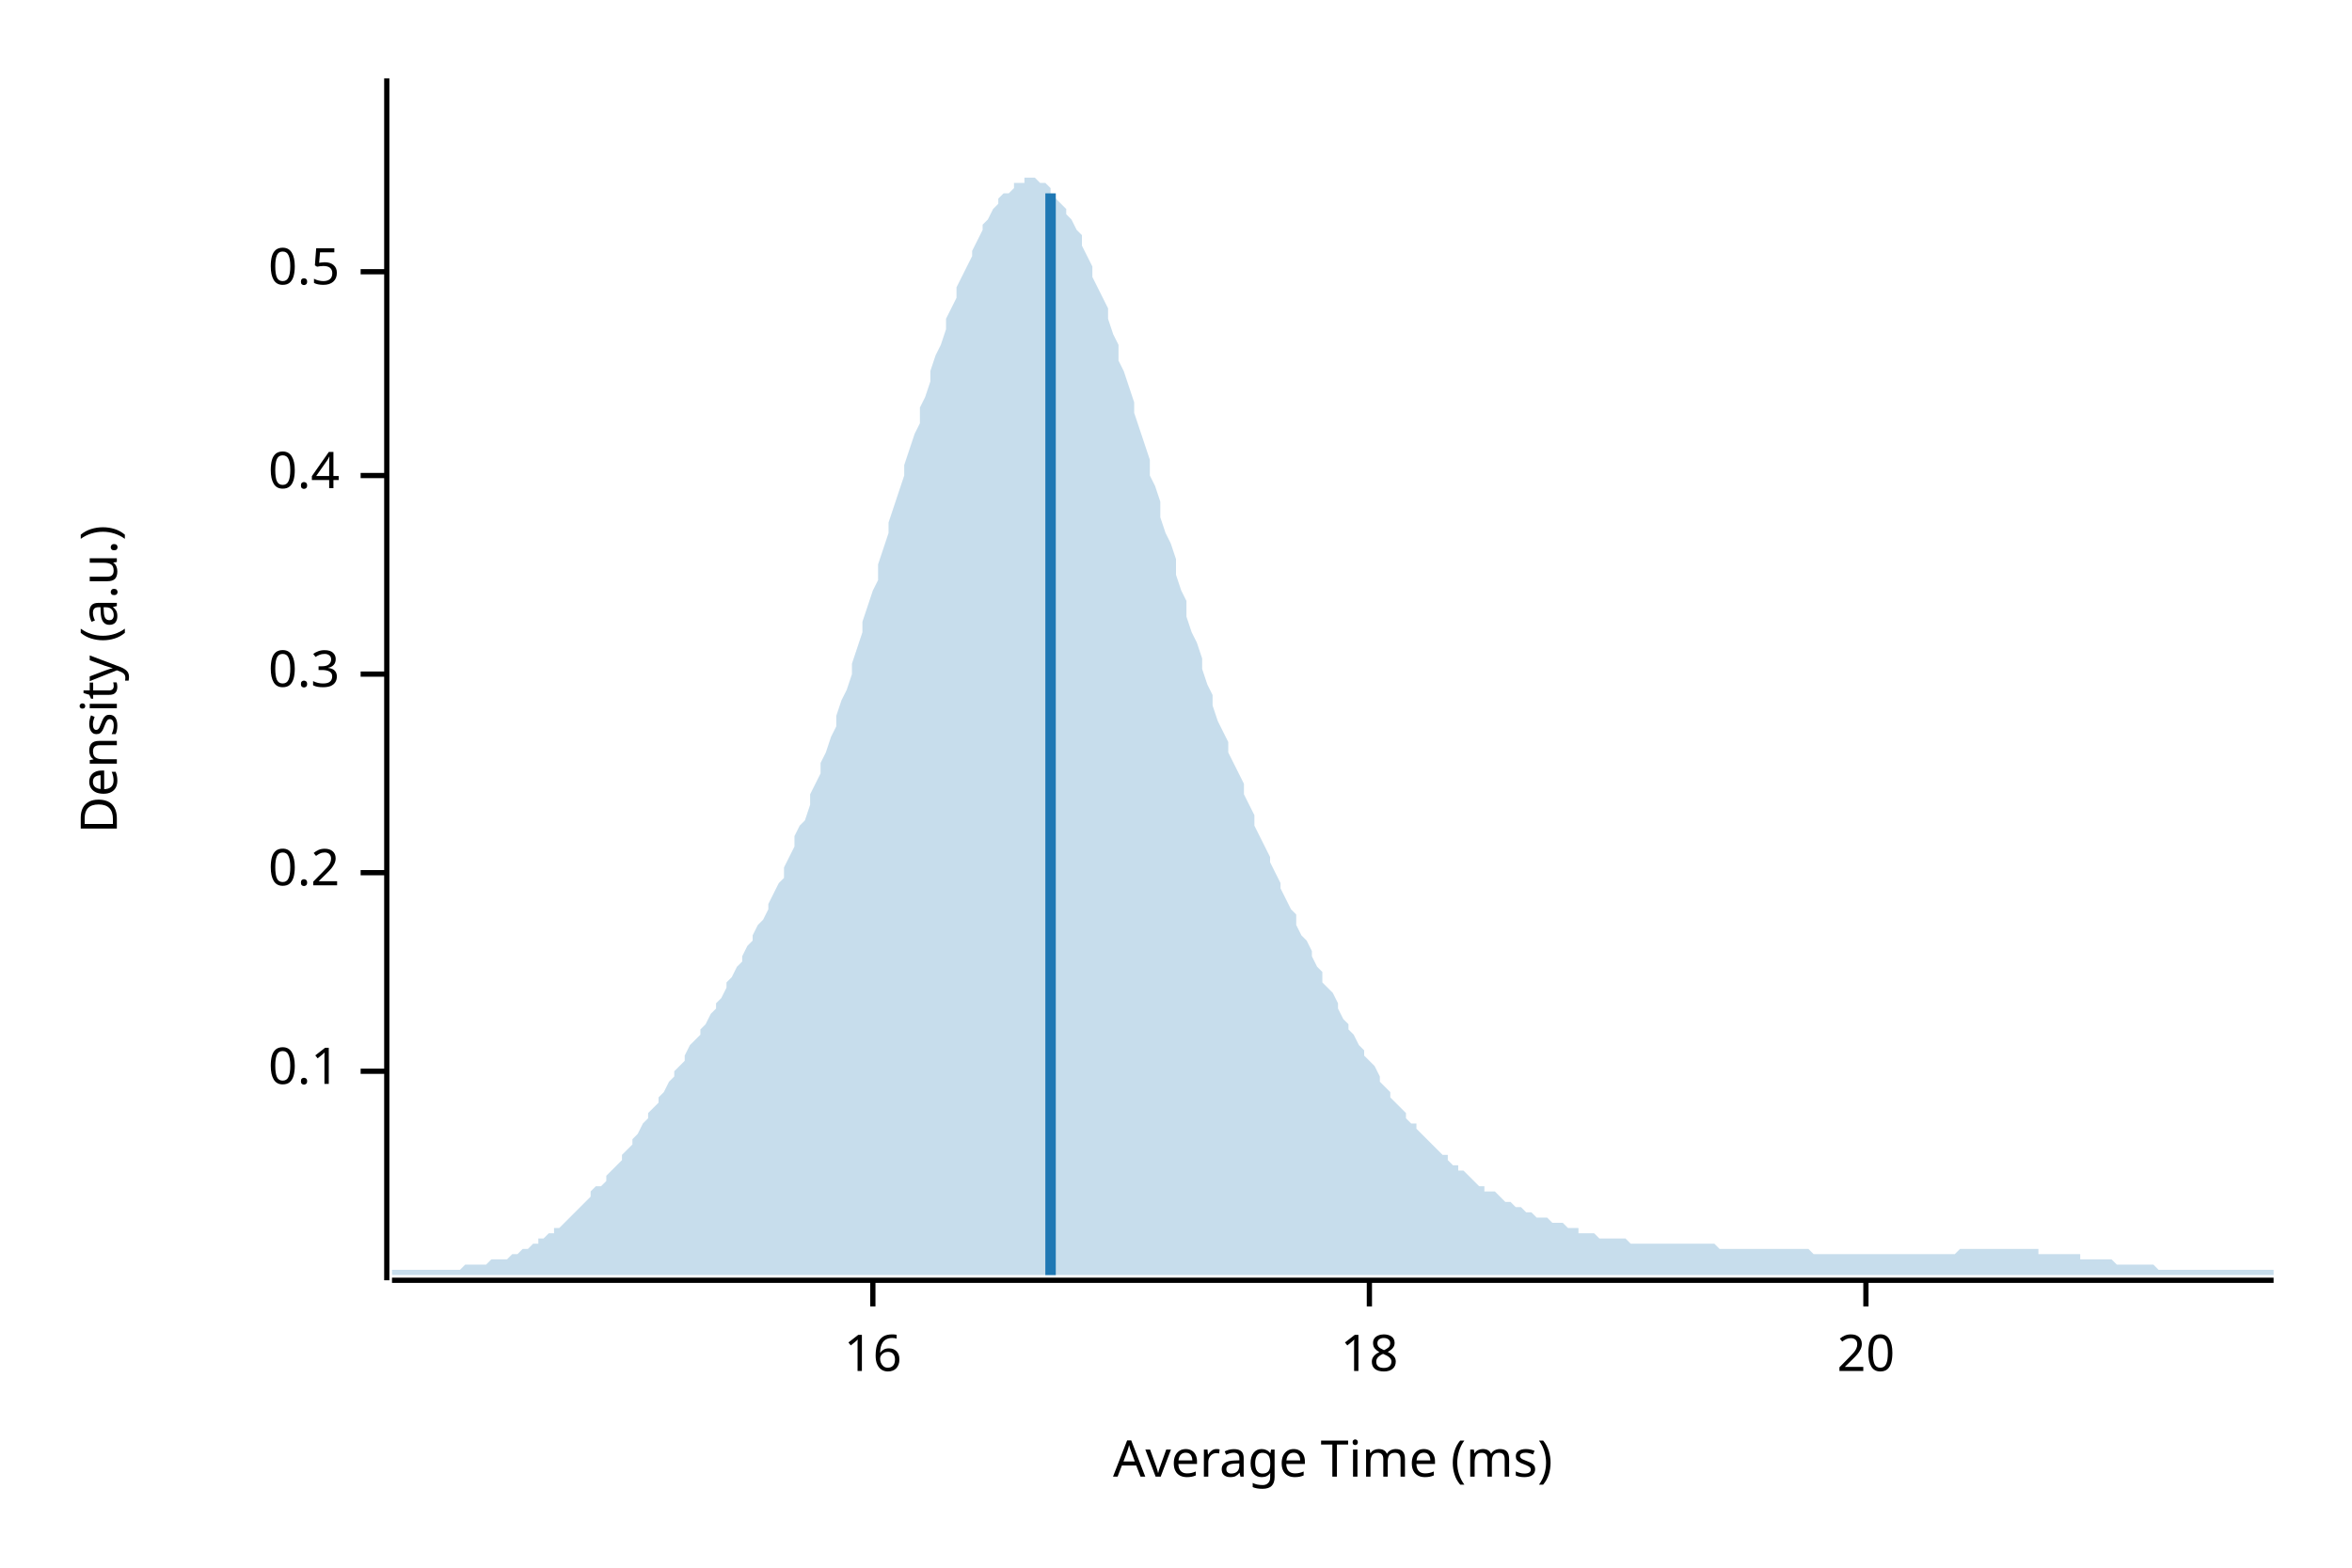
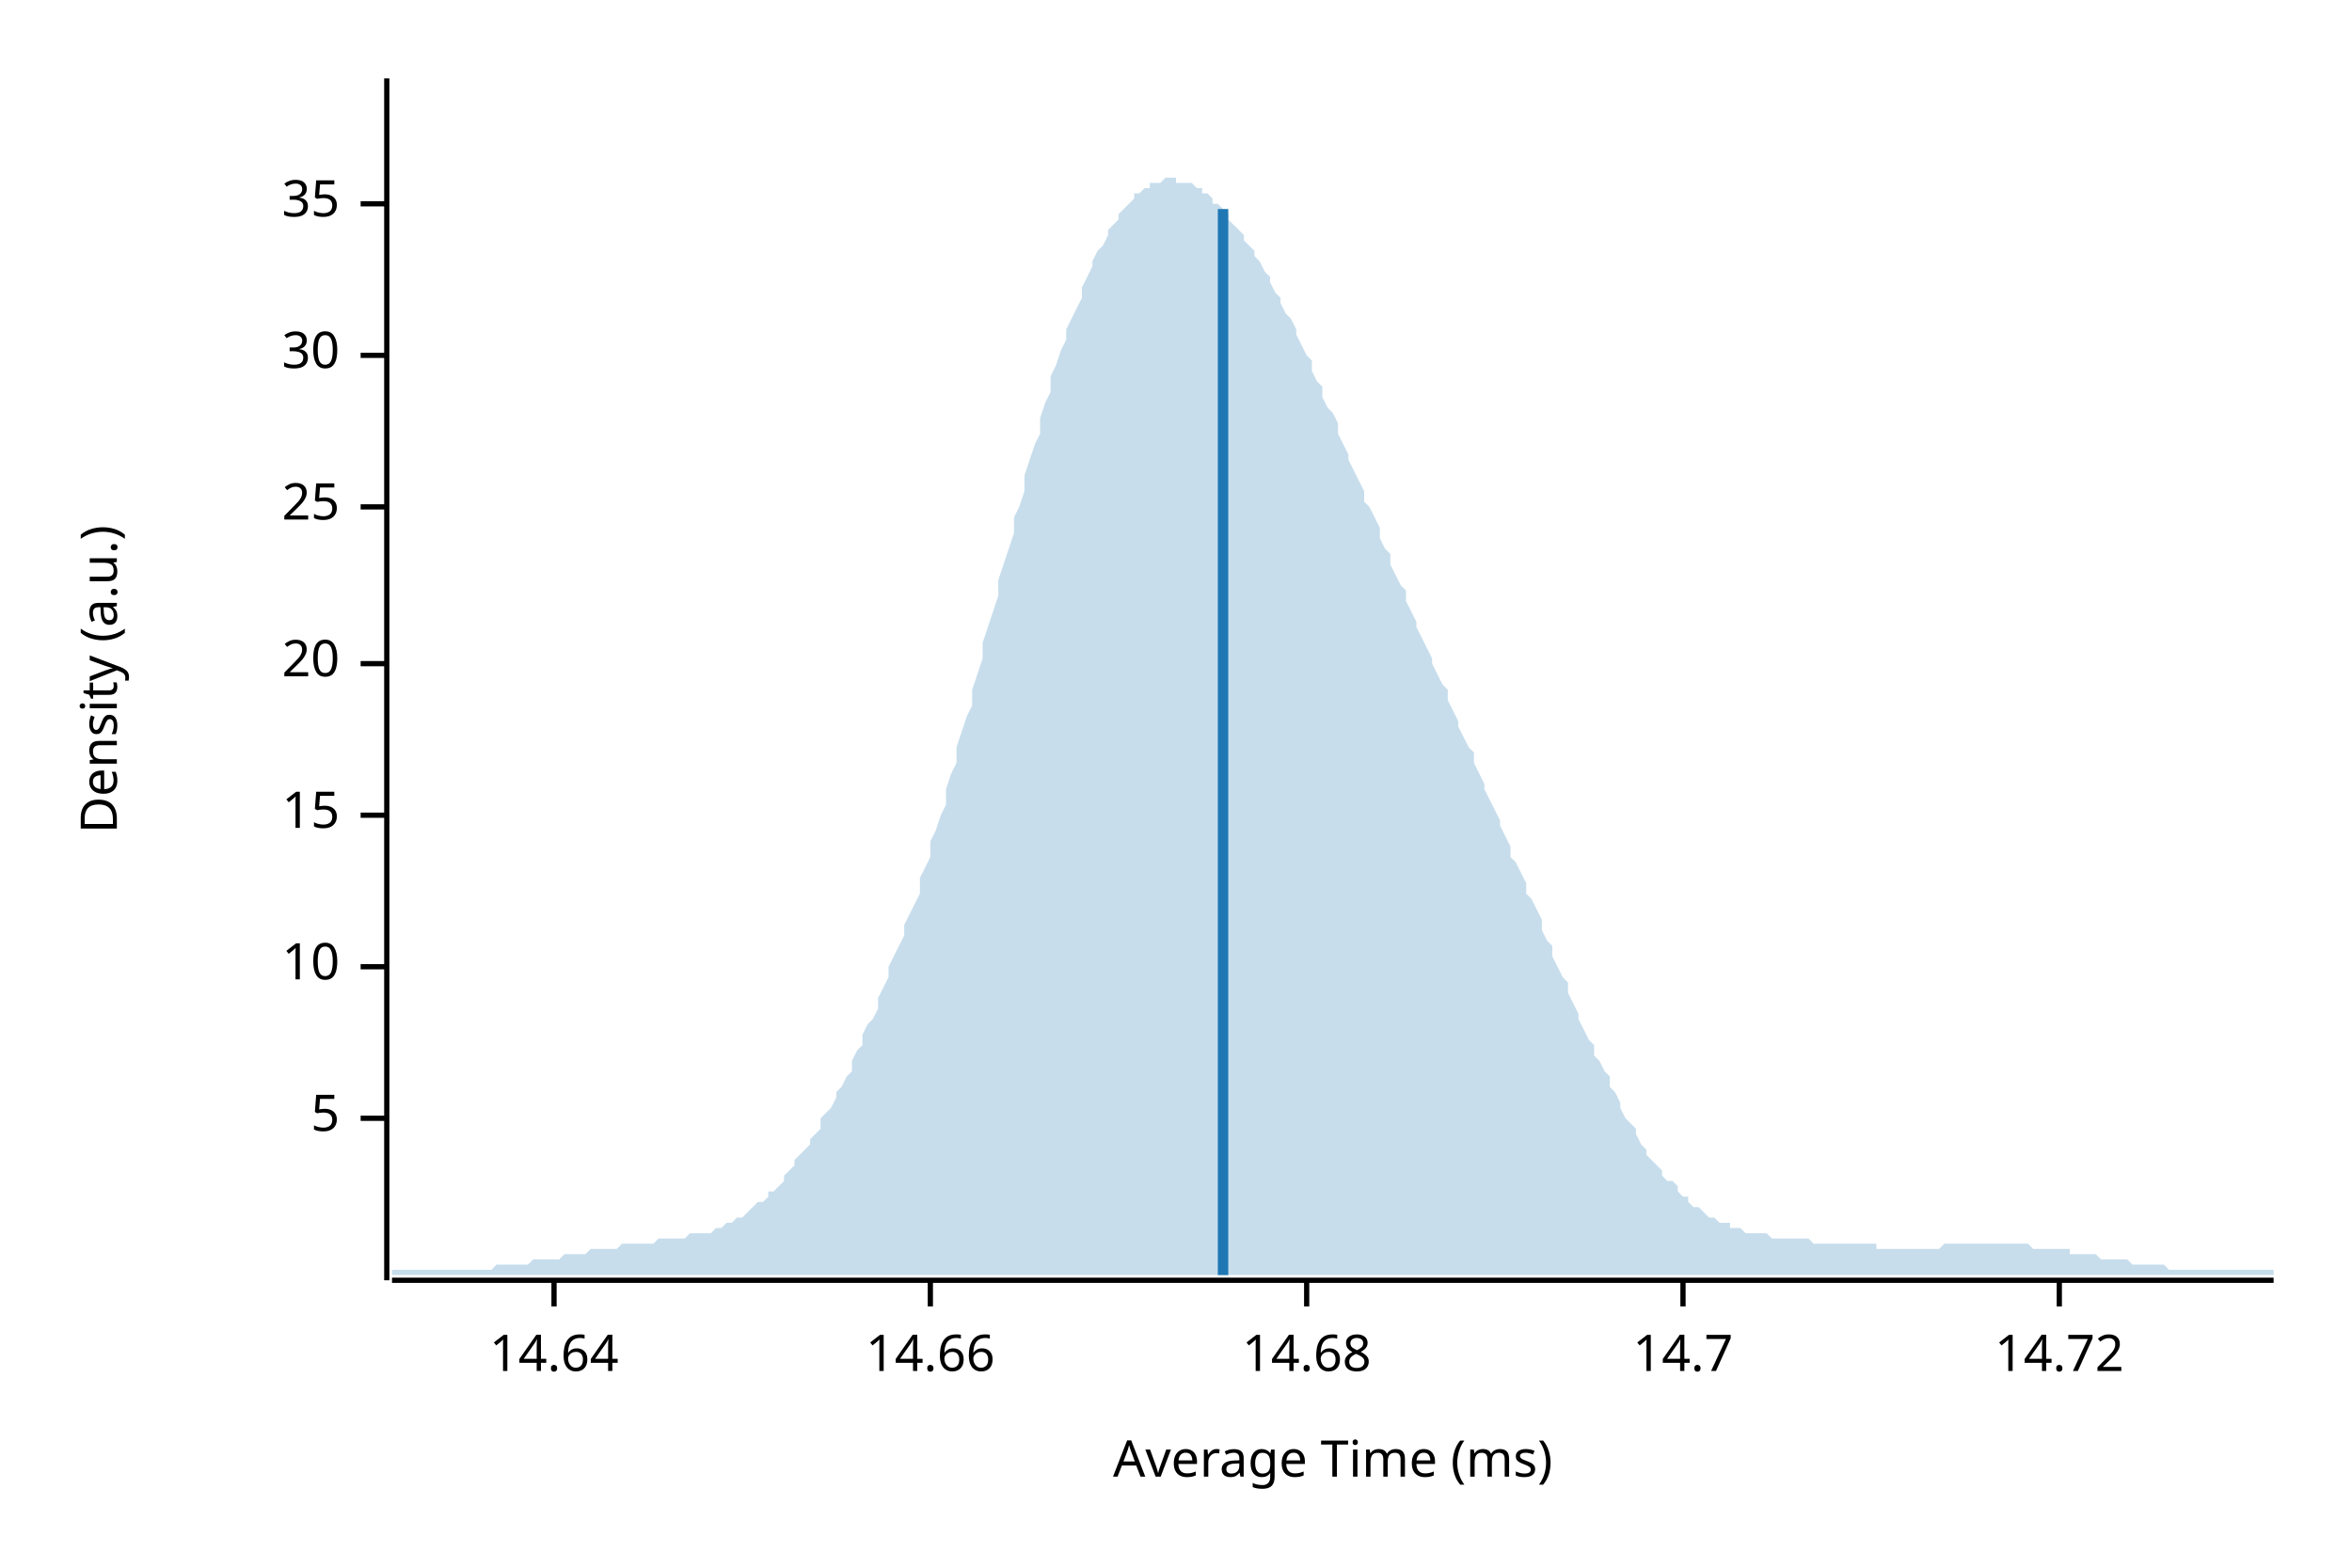
<svg xmlns="http://www.w3.org/2000/svg" width="450" height="300" viewBox="0 0 450 300">
  <text x="15" y="130" dy="0.76em" text-anchor="middle" font-family="sans-serif" font-size="9.677" opacity="1" fill="#000000" transform="rotate(270, 15, 130)">
Density (a.u.)
</text>
  <text x="255" y="285" dy="-0.5ex" text-anchor="middle" font-family="sans-serif" font-size="9.677" opacity="1" fill="#000000">
Average Time (ms)
</text>
  <polyline fill="none" opacity="1" stroke="#000000" stroke-width="1" points="74,15 74,245 " />
-   <text x="65" y="205" dy="0.5ex" text-anchor="end" font-family="sans-serif" font-size="9.677" opacity="1" fill="#000000">
- 0.1
+   <text x="65" y="214" dy="0.5ex" text-anchor="end" font-family="sans-serif" font-size="9.677" opacity="1" fill="#000000">
+ 5
</text>
-   <polyline fill="none" opacity="1" stroke="#000000" stroke-width="1" points="69,205 74,205 " />
-   <text x="65" y="167" dy="0.5ex" text-anchor="end" font-family="sans-serif" font-size="9.677" opacity="1" fill="#000000">
- 0.2
+   <polyline fill="none" opacity="1" stroke="#000000" stroke-width="1" points="69,214 74,214 " />
+   <text x="65" y="185" dy="0.5ex" text-anchor="end" font-family="sans-serif" font-size="9.677" opacity="1" fill="#000000">
+ 10
</text>
-   <polyline fill="none" opacity="1" stroke="#000000" stroke-width="1" points="69,167 74,167 " />
-   <text x="65" y="129" dy="0.5ex" text-anchor="end" font-family="sans-serif" font-size="9.677" opacity="1" fill="#000000">
- 0.3
+   <polyline fill="none" opacity="1" stroke="#000000" stroke-width="1" points="69,185 74,185 " />
+   <text x="65" y="156" dy="0.5ex" text-anchor="end" font-family="sans-serif" font-size="9.677" opacity="1" fill="#000000">
+ 15
</text>
-   <polyline fill="none" opacity="1" stroke="#000000" stroke-width="1" points="69,129 74,129 " />
-   <text x="65" y="91" dy="0.5ex" text-anchor="end" font-family="sans-serif" font-size="9.677" opacity="1" fill="#000000">
- 0.4
- </text>
-   <polyline fill="none" opacity="1" stroke="#000000" stroke-width="1" points="69,91 74,91 " />
-   <text x="65" y="52" dy="0.5ex" text-anchor="end" font-family="sans-serif" font-size="9.677" opacity="1" fill="#000000">
- 0.5
- </text>
-   <polyline fill="none" opacity="1" stroke="#000000" stroke-width="1" points="69,52 74,52 " />
-   <polyline fill="none" opacity="1" stroke="#000000" stroke-width="1" points="75,245 435,245 " />
-   <text x="167" y="255" dy="0.76em" text-anchor="middle" font-family="sans-serif" font-size="9.677" opacity="1" fill="#000000">
- 16
- </text>
-   <polyline fill="none" opacity="1" stroke="#000000" stroke-width="1" points="167,245 167,250 " />
-   <text x="262" y="255" dy="0.76em" text-anchor="middle" font-family="sans-serif" font-size="9.677" opacity="1" fill="#000000">
- 18
- </text>
-   <polyline fill="none" opacity="1" stroke="#000000" stroke-width="1" points="262,245 262,250 " />
-   <text x="357" y="255" dy="0.76em" text-anchor="middle" font-family="sans-serif" font-size="9.677" opacity="1" fill="#000000">
+   <polyline fill="none" opacity="1" stroke="#000000" stroke-width="1" points="69,156 74,156 " />
+   <text x="65" y="127" dy="0.5ex" text-anchor="end" font-family="sans-serif" font-size="9.677" opacity="1" fill="#000000">
20
</text>
-   <polyline fill="none" opacity="1" stroke="#000000" stroke-width="1" points="357,245 357,250 " />
-   <polygon opacity="0.25" fill="#1F78B4" points="75,243 75,243 76,243 77,243 77,243 78,243 79,243 80,243 80,243 81,243 82,243 82,243 83,243 84,243 85,243 85,243 86,243 87,243 87,243 88,243 89,242 90,242 90,242 91,242 92,242 93,242 93,242 94,241 95,241 95,241 96,241 97,241 98,240 98,240 99,240 100,239 100,239 101,239 102,238 103,238 103,237 104,237 105,236 106,236 106,235 107,235 108,234 108,234 109,233 110,232 111,231 111,231 112,230 113,229 113,228 114,227 115,227 116,226 116,225 117,224 118,223 119,222 119,221 120,220 121,219 121,218 122,217 123,215 124,214 124,213 125,212 126,211 126,210 127,209 128,207 129,206 129,205 130,204 131,203 131,202 132,200 133,199 134,198 134,197 135,196 136,194 137,193 137,192 138,191 139,189 139,188 140,187 141,185 142,184 142,183 143,181 144,180 144,179 145,177 146,176 147,174 147,173 148,171 149,169 150,168 150,166 151,164 152,162 152,160 153,158 154,157 155,154 155,152 156,150 157,148 157,146 158,144 159,141 160,139 160,137 161,134 162,132 163,129 163,127 164,124 165,121 165,119 166,116 167,113 168,111 168,108 169,105 170,102 170,100 171,97 172,94 173,91 173,89 174,86 175,83 176,81 176,78 177,76 178,73 178,71 179,68 180,66 181,63 181,61 182,59 183,57 183,55 184,53 185,51 186,49 186,48 187,46 188,44 188,43 189,42 190,40 191,39 191,38 192,37 193,37 194,36 194,35 195,35 196,35 196,34 197,34 198,34 199,35 199,35 200,35 201,36 201,37 202,38 203,39 204,40 204,41 205,42 206,44 207,45 207,47 208,49 209,51 209,53 210,55 211,57 212,59 212,61 213,64 214,66 214,69 215,71 216,74 217,77 217,79 218,82 219,85 220,88 220,91 221,93 222,96 222,99 223,102 224,104 225,107 225,110 226,113 227,115 227,118 228,121 229,123 230,126 230,128 231,131 232,133 232,135 233,138 234,140 235,142 235,144 236,146 237,148 238,150 238,152 239,154 240,156 240,158 241,160 242,162 243,164 243,165 244,167 245,169 245,170 246,172 247,174 248,175 248,177 249,179 250,180 251,182 251,183 252,185 253,186 253,188 254,189 255,190 256,192 256,193 257,195 258,196 258,197 259,198 260,200 261,201 261,202 262,203 263,204 264,206 264,207 265,208 266,209 266,210 267,211 268,212 269,213 269,214 270,215 271,215 271,216 272,217 273,218 274,219 274,219 275,220 276,221 277,221 277,222 278,223 279,223 279,224 280,224 281,225 282,226 282,226 283,227 284,227 284,228 285,228 286,228 287,229 287,229 288,230 289,230 289,230 290,231 291,231 292,232 292,232 293,232 294,233 295,233 295,233 296,233 297,234 297,234 298,234 299,234 300,235 300,235 301,235 302,235 302,236 303,236 304,236 305,236 305,236 306,237 307,237 308,237 308,237 309,237 310,237 310,237 311,237 312,238 313,238 313,238 314,238 315,238 315,238 316,238 317,238 318,238 318,238 319,238 320,238 321,238 321,238 322,238 323,238 323,238 324,238 325,238 326,238 326,238 327,238 328,238 328,238 329,239 330,239 331,239 331,239 332,239 333,239 333,239 334,239 335,239 336,239 336,239 337,239 338,239 339,239 339,239 340,239 341,239 341,239 342,239 343,239 344,239 344,239 345,239 346,239 346,239 347,240 348,240 349,240 349,240 350,240 351,240 352,240 352,240 353,240 354,240 354,240 355,240 356,240 357,240 357,240 358,240 359,240 359,240 360,240 361,240 362,240 362,240 363,240 364,240 365,240 365,240 366,240 367,240 367,240 368,240 369,240 370,240 370,240 371,240 372,240 372,240 373,240 374,240 375,239 375,239 376,239 377,239 378,239 378,239 379,239 380,239 380,239 381,239 382,239 383,239 383,239 384,239 385,239 385,239 386,239 387,239 388,239 388,239 389,239 390,239 390,240 391,240 392,240 393,240 393,240 394,240 395,240 396,240 396,240 397,240 398,240 398,241 399,241 400,241 401,241 401,241 402,241 403,241 403,241 404,241 405,242 406,242 406,242 407,242 408,242 409,242 409,242 410,242 411,242 411,242 412,242 413,243 414,243 414,243 415,243 416,243 416,243 417,243 418,243 419,243 419,243 420,243 421,243 422,243 422,243 423,243 424,243 424,243 425,243 426,243 427,243 427,243 428,243 429,243 429,243 430,243 431,243 432,243 432,243 433,243 434,243 435,243 435,244 75,244 " />
-   <polyline fill="none" opacity="1" stroke="#1F78B4" stroke-width="2" points="201,244 201,37 " />
+   <polyline fill="none" opacity="1" stroke="#000000" stroke-width="1" points="69,127 74,127 " />
+   <text x="65" y="97" dy="0.5ex" text-anchor="end" font-family="sans-serif" font-size="9.677" opacity="1" fill="#000000">
+ 25
+ </text>
+   <polyline fill="none" opacity="1" stroke="#000000" stroke-width="1" points="69,97 74,97 " />
+   <text x="65" y="68" dy="0.5ex" text-anchor="end" font-family="sans-serif" font-size="9.677" opacity="1" fill="#000000">
+ 30
+ </text>
+   <polyline fill="none" opacity="1" stroke="#000000" stroke-width="1" points="69,68 74,68 " />
+   <text x="65" y="39" dy="0.5ex" text-anchor="end" font-family="sans-serif" font-size="9.677" opacity="1" fill="#000000">
+ 35
+ </text>
+   <polyline fill="none" opacity="1" stroke="#000000" stroke-width="1" points="69,39 74,39 " />
+   <polyline fill="none" opacity="1" stroke="#000000" stroke-width="1" points="75,245 435,245 " />
+   <text x="106" y="255" dy="0.76em" text-anchor="middle" font-family="sans-serif" font-size="9.677" opacity="1" fill="#000000">
+ 14.64
+ </text>
+   <polyline fill="none" opacity="1" stroke="#000000" stroke-width="1" points="106,245 106,250 " />
+   <text x="178" y="255" dy="0.76em" text-anchor="middle" font-family="sans-serif" font-size="9.677" opacity="1" fill="#000000">
+ 14.66
+ </text>
+   <polyline fill="none" opacity="1" stroke="#000000" stroke-width="1" points="178,245 178,250 " />
+   <text x="250" y="255" dy="0.76em" text-anchor="middle" font-family="sans-serif" font-size="9.677" opacity="1" fill="#000000">
+ 14.68
+ </text>
+   <polyline fill="none" opacity="1" stroke="#000000" stroke-width="1" points="250,245 250,250 " />
+   <text x="322" y="255" dy="0.76em" text-anchor="middle" font-family="sans-serif" font-size="9.677" opacity="1" fill="#000000">
+ 14.7
+ </text>
+   <polyline fill="none" opacity="1" stroke="#000000" stroke-width="1" points="322,245 322,250 " />
+   <text x="394" y="255" dy="0.76em" text-anchor="middle" font-family="sans-serif" font-size="9.677" opacity="1" fill="#000000">
+ 14.72
+ </text>
+   <polyline fill="none" opacity="1" stroke="#000000" stroke-width="1" points="394,245 394,250 " />
+   <polygon opacity="0.25" fill="#1F78B4" points="75,243 75,243 76,243 77,243 77,243 78,243 79,243 80,243 80,243 81,243 82,243 82,243 83,243 84,243 85,243 85,243 86,243 87,243 87,243 88,243 89,243 90,243 90,243 91,243 92,243 93,243 93,243 94,243 95,242 95,242 96,242 97,242 98,242 98,242 99,242 100,242 100,242 101,242 102,241 103,241 103,241 104,241 105,241 106,241 106,241 107,241 108,240 108,240 109,240 110,240 111,240 111,240 112,240 113,239 113,239 114,239 115,239 116,239 116,239 117,239 118,239 119,238 119,238 120,238 121,238 121,238 122,238 123,238 124,238 124,238 125,238 126,237 126,237 127,237 128,237 129,237 129,237 130,237 131,237 131,237 132,236 133,236 134,236 134,236 135,236 136,236 137,235 137,235 138,235 139,234 139,234 140,234 141,233 142,233 142,233 143,232 144,231 144,231 145,230 146,230 147,229 147,228 148,228 149,227 150,226 150,225 151,224 152,223 152,222 153,221 154,220 155,219 155,218 156,217 157,216 157,214 158,213 159,212 160,210 160,209 161,208 162,206 163,205 163,203 164,201 165,200 165,198 166,196 167,195 168,193 168,191 169,189 170,187 170,185 171,183 172,181 173,179 173,177 174,175 175,173 176,171 176,168 177,166 178,164 178,161 179,159 180,156 181,154 181,151 182,148 183,146 183,143 184,140 185,137 186,135 186,132 187,129 188,126 188,123 189,120 190,117 191,114 191,111 192,108 193,105 194,102 194,99 195,97 196,94 196,91 197,88 198,85 199,83 199,80 200,77 201,75 201,72 202,70 203,67 204,65 204,63 205,61 206,59 207,57 207,55 208,53 209,51 209,50 210,48 211,47 212,45 212,44 213,43 214,42 214,41 215,40 216,39 217,38 217,37 218,37 219,36 220,36 220,35 221,35 222,35 222,35 223,34 224,34 225,34 225,35 226,35 227,35 227,35 228,35 229,36 230,36 230,37 231,37 232,38 232,39 233,39 234,40 235,41 235,42 236,43 237,44 238,45 238,46 239,47 240,48 240,49 241,50 242,52 243,53 243,54 244,56 245,57 245,58 246,60 247,61 248,63 248,64 249,66 250,68 251,69 251,71 252,73 253,74 253,76 254,78 255,79 256,81 256,83 257,85 258,87 258,88 259,90 260,92 261,94 261,96 262,97 263,99 264,101 264,103 265,105 266,106 266,108 267,110 268,112 269,113 269,115 270,117 271,119 271,120 272,122 273,124 274,126 274,127 275,129 276,131 277,132 277,134 278,136 279,138 279,139 280,141 281,143 282,144 282,146 283,148 284,150 284,151 285,153 286,155 287,157 287,158 288,160 289,162 289,164 290,165 291,167 292,169 292,171 293,172 294,174 295,176 295,178 296,180 297,181 297,183 298,185 299,187 300,188 300,190 301,192 302,194 302,195 303,197 304,199 305,200 305,202 306,203 307,205 308,206 308,208 309,209 310,211 310,212 311,214 312,215 313,216 313,217 314,219 315,220 315,221 316,222 317,223 318,224 318,225 319,226 320,226 321,227 321,228 322,229 323,229 323,230 324,231 325,231 326,232 326,232 327,233 328,233 328,233 329,234 330,234 331,234 331,235 332,235 333,235 333,235 334,236 335,236 336,236 336,236 337,236 338,236 339,237 339,237 340,237 341,237 341,237 342,237 343,237 344,237 344,237 345,237 346,237 346,237 347,238 348,238 349,238 349,238 350,238 351,238 352,238 352,238 353,238 354,238 354,238 355,238 356,238 357,238 357,238 358,238 359,238 359,239 360,239 361,239 362,239 362,239 363,239 364,239 365,239 365,239 366,239 367,239 367,239 368,239 369,239 370,239 370,239 371,239 372,238 372,238 373,238 374,238 375,238 375,238 376,238 377,238 378,238 378,238 379,238 380,238 380,238 381,238 382,238 383,238 383,238 384,238 385,238 385,238 386,238 387,238 388,238 388,238 389,239 390,239 390,239 391,239 392,239 393,239 393,239 394,239 395,239 396,239 396,240 397,240 398,240 398,240 399,240 400,240 401,240 401,240 402,241 403,241 403,241 404,241 405,241 406,241 406,241 407,241 408,242 409,242 409,242 410,242 411,242 411,242 412,242 413,242 414,242 414,242 415,243 416,243 416,243 417,243 418,243 419,243 419,243 420,243 421,243 422,243 422,243 423,243 424,243 424,243 425,243 426,243 427,243 427,243 428,243 429,243 429,243 430,243 431,243 432,243 432,243 433,243 434,243 435,243 435,244 75,244 " />
+   <polyline fill="none" opacity="1" stroke="#1F78B4" stroke-width="2" points="234,244 234,40 " />
</svg>
